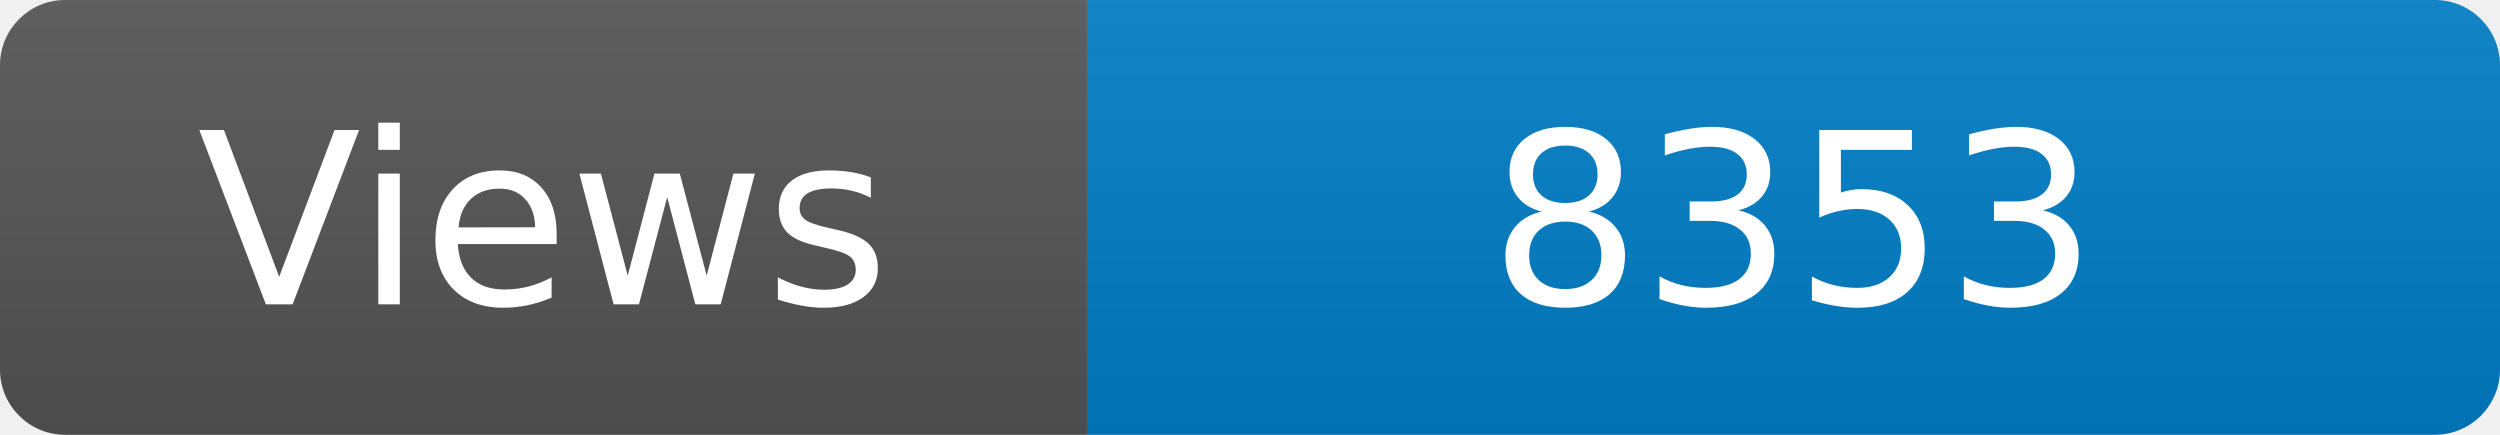
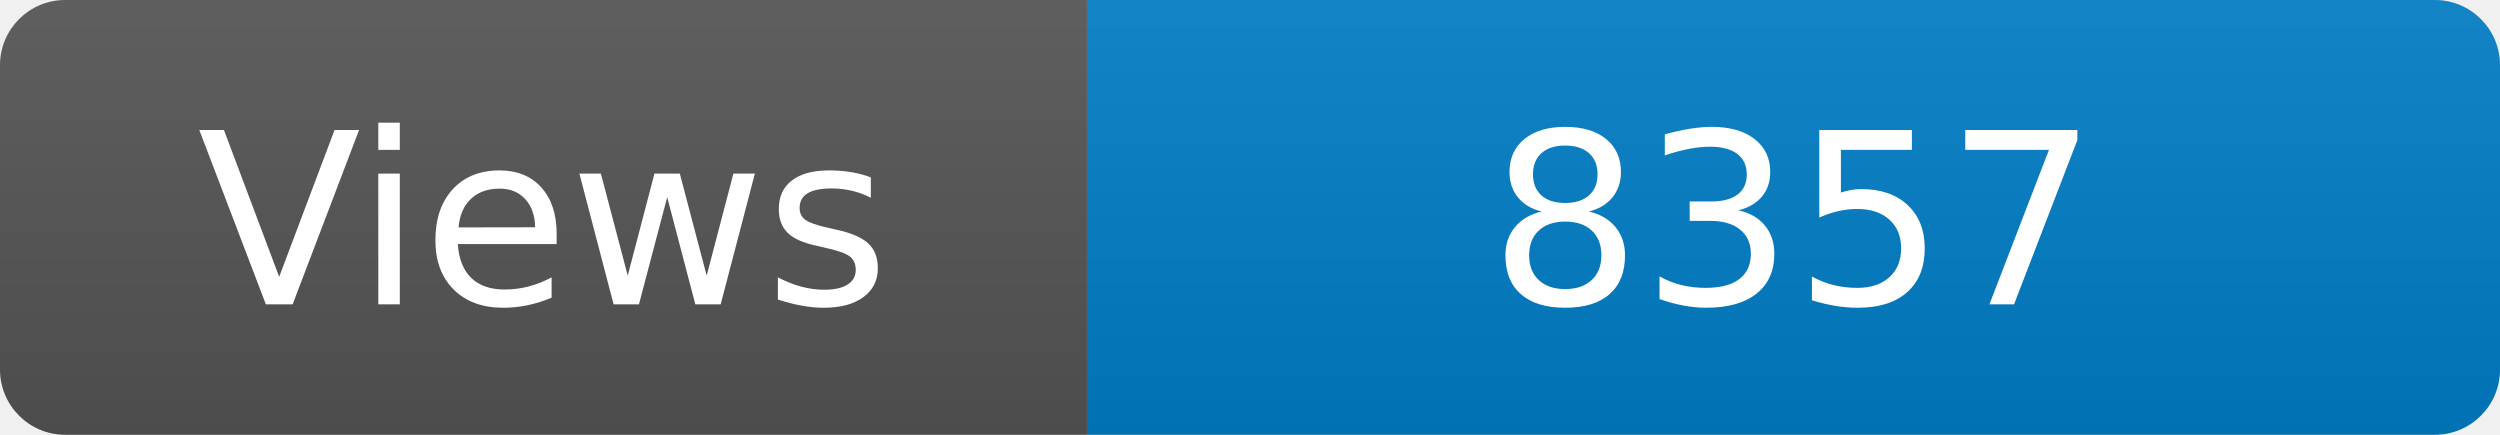
<svg xmlns="http://www.w3.org/2000/svg" width="115" height="20" role="img" aria-label="Maintained?: yes">
  <linearGradient id="s" x2="0" y2="100%">
    <stop offset="0" stop-color="#bbb" stop-opacity=".1" />
    <stop offset="1" stop-opacity=".1" />
  </linearGradient>
  <clipPath id="r">
    <rect width="115" height="20" rx="3" fill="#fff" />
  </clipPath>
  <g clip-path="url(#r)">
    <rect width="50" height="20" fill="#555" />
    <rect x="50" width="160" height="20" fill="#007ec6" />
    <rect width="115" height="20" fill="url(#s)" />
  </g>
  <g fill="#fff" text-anchor="middle" font-family="Verdana,Geneva,DejaVu Sans,sans-serif" font-size="110">
    <text x="250" y="140" transform="scale(.1)" fill="#fff">Views</text>
-     <text x="825" y="140" transform="scale(.1)" fill="#fff">8353</text>
+     <text x="825" y="140" transform="scale(.1)" fill="#fff">8357</text>
  </g>
</svg>
